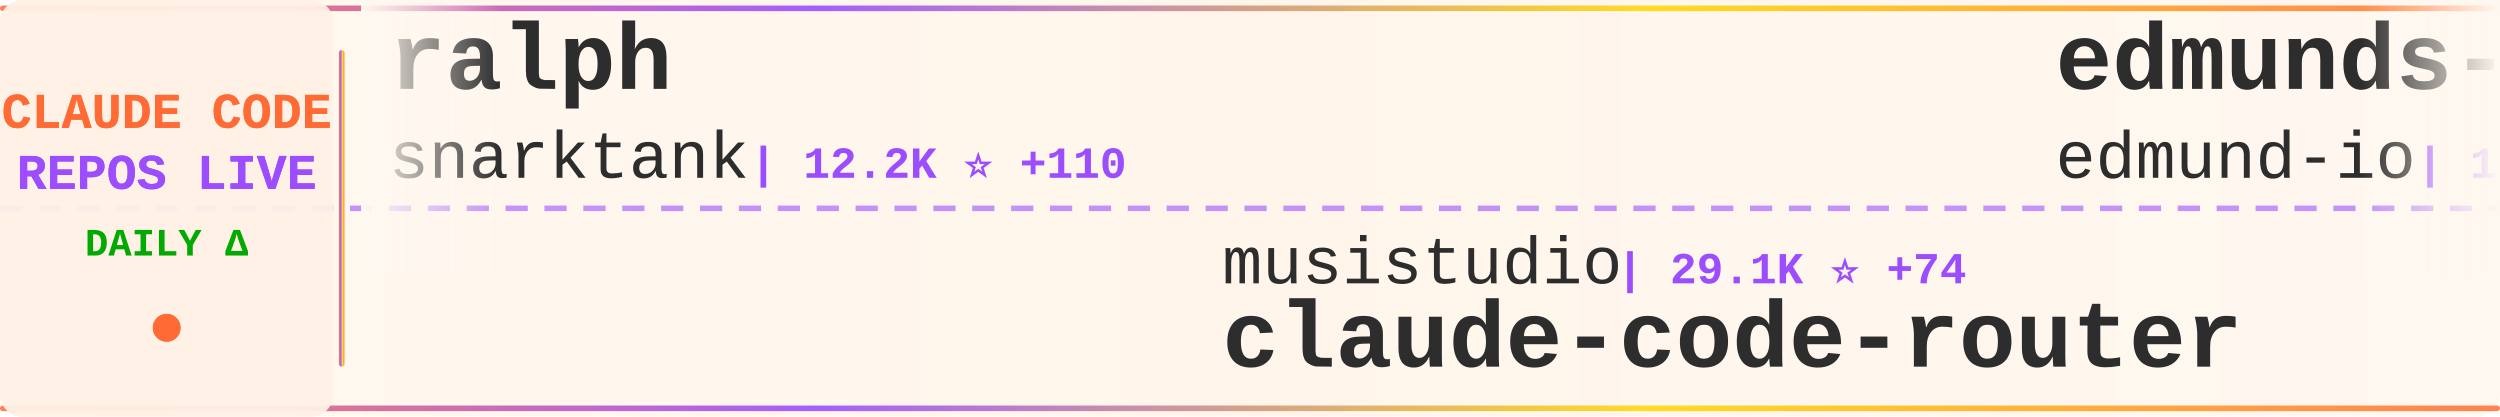
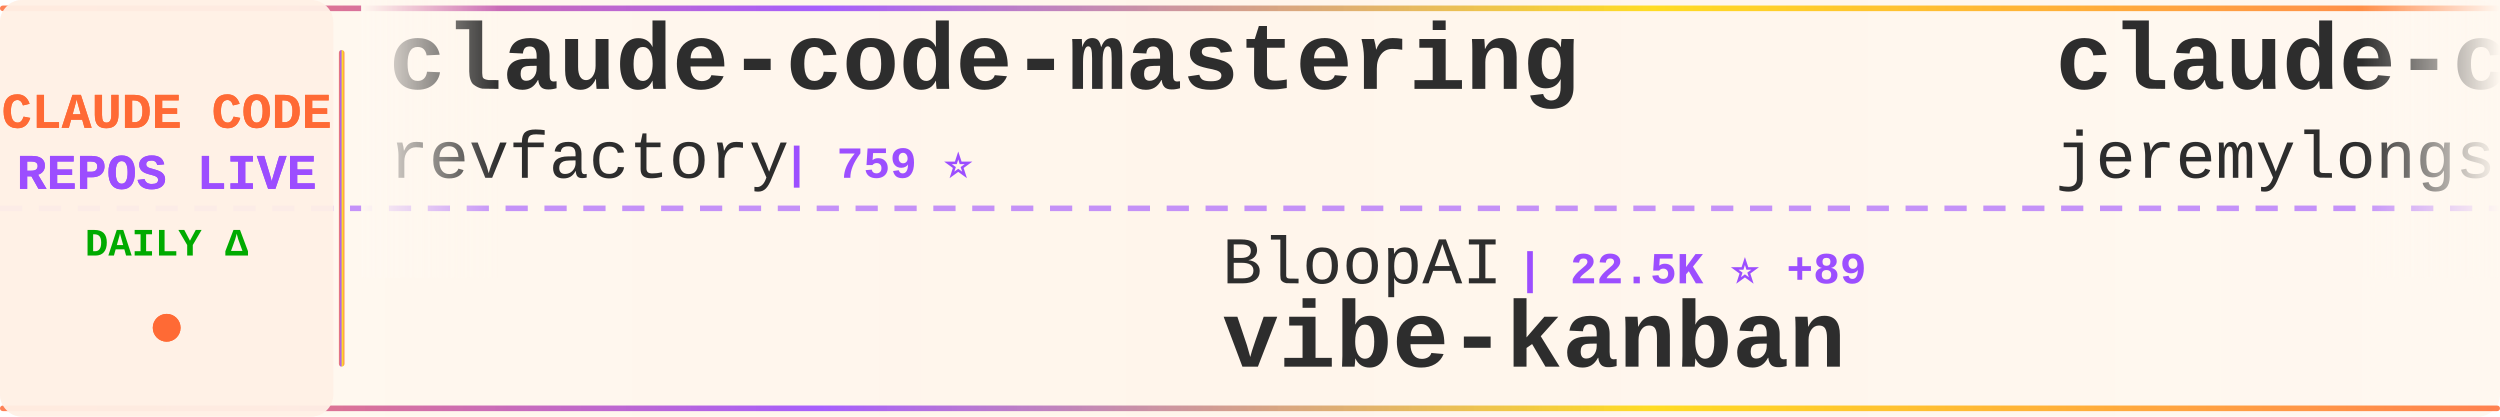
<svg xmlns="http://www.w3.org/2000/svg" width="900" height="150">
  <defs>
    <linearGradient id="tickerBg" x1="0%" y1="0%" x2="100%" y2="0%">
      <stop offset="0%" style="stop-color:#fff8f0;stop-opacity:0.98" />
      <stop offset="50%" style="stop-color:#fff5eb;stop-opacity:1" />
      <stop offset="100%" style="stop-color:#fff8f0;stop-opacity:0.98" />
    </linearGradient>
    <linearGradient id="borderGrad" x1="0%" y1="0%" x2="100%" y2="0%">
      <stop offset="0%" style="stop-color:#FF6B35;stop-opacity:0.85">
        <animate attributeName="stop-opacity" values="0.85;1;0.85" dur="2s" repeatCount="indefinite" />
      </stop>
      <stop offset="33%" style="stop-color:#9C4EFF;stop-opacity:0.9">
        <animate attributeName="stop-opacity" values="0.9;1;0.9" dur="2.2s" repeatCount="indefinite" />
      </stop>
      <stop offset="66%" style="stop-color:#FFD700;stop-opacity:0.85">
        <animate attributeName="stop-opacity" values="0.85;1;0.85" dur="1.8s" repeatCount="indefinite" />
      </stop>
      <stop offset="100%" style="stop-color:#FF6B35;stop-opacity:0.85">
        <animate attributeName="stop-opacity" values="0.85;1;0.85" dur="2s" repeatCount="indefinite" />
      </stop>
    </linearGradient>
    <filter id="textGlow">
      <feGaussianBlur stdDeviation="0.15" result="coloredBlur" />
      <feMerge>
        <feMergeNode in="coloredBlur" />
        <feMergeNode in="SourceGraphic" />
      </feMerge>
    </filter>
    <filter id="metricGlow">
      <feGaussianBlur stdDeviation="0.2" result="coloredBlur" />
      <feMerge>
        <feMergeNode in="coloredBlur" />
        <feMergeNode in="SourceGraphic" />
      </feMerge>
    </filter>
    <linearGradient id="leftFade" x1="0%" y1="0%" x2="100%" y2="0%">
      <stop offset="0%" style="stop-color:#fff8f0;stop-opacity:1" />
      <stop offset="100%" style="stop-color:#fff8f0;stop-opacity:0" />
    </linearGradient>
    <linearGradient id="rightFade" x1="0%" y1="0%" x2="100%" y2="0%">
      <stop offset="0%" style="stop-color:#fff8f0;stop-opacity:0" />
      <stop offset="100%" style="stop-color:#fff8f0;stop-opacity:1" />
    </linearGradient>
  </defs>
  <rect width="900" height="150" fill="url(#tickerBg)" rx="8" />
  <rect x="0" y="2" width="900" height="2" fill="url(#borderGrad)" rx="1" />
  <rect x="0" y="146" width="900" height="2" fill="url(#borderGrad)" rx="1" />
  <line x1="0" y1="75" x2="900" y2="75" stroke="#9C4EFF" stroke-width="2" stroke-dasharray="8 6" opacity="0.6" />
  <rect x="0" y="0" width="120" height="150" fill="#fff0e6" opacity="0.95" rx="8" />
  <text x="60" y="46" font-family="'Courier New', monospace" font-size="18" font-weight="bold" fill="#FF6B35" text-anchor="middle" filter="url(#textGlow)">
    CLAUDE CODE
  </text>
  <text x="60" y="68" font-family="'Courier New', monospace" font-size="18" font-weight="bold" fill="#9C4EFF" text-anchor="middle" filter="url(#textGlow)">
    REPOS LIVE
  </text>
  <text x="60" y="92" font-family="'Courier New', monospace" font-size="14" font-weight="bold" fill="#00aa00" text-anchor="middle">
    DAILY Δ
  </text>
  <circle cx="60" cy="118" r="5" fill="#FF6B35" filter="url(#metricGlow)">
    <animate attributeName="r" values="4;6;4" dur="1.5s" repeatCount="indefinite" />
    <animate attributeName="opacity" values="0.6;1;0.6" dur="1.5s" repeatCount="indefinite" />
  </circle>
  <rect x="122" y="18" width="2" height="114" fill="url(#borderGrad)" rx="1" />
  <clipPath id="tickerClip">
    <rect x="130" y="0" width="770" height="150" />
  </clipPath>
  <g clip-path="url(#tickerClip)">
    <g id="tickerItems">
      <animateTransform attributeName="transform" attributeType="XML" type="translate" from="0 0" to="-3000 0" dur="54s" repeatCount="indefinite" />
      <g transform="translate(0, 0)">
-         <text x="140" y="32" font-family="'Courier New', monospace" font-size="34" font-weight="bold" fill="#2d2d2d">ralph</text>
-         <text x="140" y="64" font-family="'Courier New', monospace" font-size="24" font-weight="normal" fill="#2d2d2d" opacity="1.0">snarktank</text>
-         <text x="270" y="64" font-family="'Courier New', monospace" font-size="16" font-weight="bold" fill="#9C4EFF"> | 12.2K ⭐ +110</text>
+         <text x="140" y="32" font-family="'Courier New', monospace" font-size="34" font-weight="bold" fill="#2d2d2d">claude-code-mastering</text>
+         <text x="140" y="64" font-family="'Courier New', monospace" font-size="24" font-weight="normal" fill="#2d2d2d" opacity="1.0">revfactory</text>
+         <text x="282" y="64" font-family="'Courier New', monospace" font-size="16" font-weight="bold" fill="#9C4EFF"> | 759 ⭐</text>
      </g>
      <g transform="translate(300, 0)">
-         <text x="140" y="102" font-family="'Courier New', monospace" font-size="24" font-weight="normal" fill="#2d2d2d" opacity="1.0">musistudio</text>
-         <text x="282" y="102" font-family="'Courier New', monospace" font-size="16" font-weight="bold" fill="#9C4EFF"> | 29.1K ⭐ +74</text>
-         <text x="140" y="132" font-family="'Courier New', monospace" font-size="34" font-weight="bold" fill="#2d2d2d">claude-code-router</text>
+         <text x="140" y="102" font-family="'Courier New', monospace" font-size="24" font-weight="normal" fill="#2d2d2d" opacity="1.0">BloopAI</text>
+         <text x="246" y="102" font-family="'Courier New', monospace" font-size="16" font-weight="bold" fill="#9C4EFF"> | 22.5K ⭐ +89</text>
+         <text x="140" y="132" font-family="'Courier New', monospace" font-size="34" font-weight="bold" fill="#2d2d2d">vibe-kanban</text>
      </g>
      <g transform="translate(600, 0)">
-         <text x="140" y="32" font-family="'Courier New', monospace" font-size="34" font-weight="bold" fill="#2d2d2d">edmunds-claude-code</text>
-         <text x="140" y="64" font-family="'Courier New', monospace" font-size="24" font-weight="normal" fill="#2d2d2d" opacity="1.0">edmund-io</text>
-         <text x="270" y="64" font-family="'Courier New', monospace" font-size="16" font-weight="bold" fill="#9C4EFF"> | 1.3K ⭐ +6</text>
+         <text x="140" y="32" font-family="'Courier New', monospace" font-size="34" font-weight="bold" fill="#2d2d2d">claude-code-plugins-plus...</text>
+         <text x="140" y="64" font-family="'Courier New', monospace" font-size="24" font-weight="normal" fill="#2d2d2d" opacity="1.0">jeremylongshore</text>
+         <text x="342" y="64" font-family="'Courier New', monospace" font-size="16" font-weight="bold" fill="#9C4EFF"> | 1.5K ⭐ +12</text>
      </g>
      <g transform="translate(900, 0)">
-         <text x="140" y="102" font-family="'Courier New', monospace" font-size="24" font-weight="normal" fill="#2d2d2d" opacity="1.0">https-deeplearning-ai</text>
-         <text x="414" y="102" font-family="'Courier New', monospace" font-size="16" font-weight="bold" fill="#9C4EFF"> | 441 ⭐ +2</text>
-         <text x="140" y="132" font-family="'Courier New', monospace" font-size="34" font-weight="bold" fill="#2d2d2d">sc-claude-code-files</text>
+         <text x="140" y="102" font-family="'Courier New', monospace" font-size="24" font-weight="normal" fill="#2d2d2d" opacity="1.0">snarktank</text>
+         <text x="270" y="102" font-family="'Courier New', monospace" font-size="16" font-weight="bold" fill="#9C4EFF"> | 12.2K ⭐ +111</text>
+         <text x="140" y="132" font-family="'Courier New', monospace" font-size="34" font-weight="bold" fill="#2d2d2d">ralph</text>
      </g>
      <g transform="translate(1200, 0)">
-         <text x="140" y="32" font-family="'Courier New', monospace" font-size="34" font-weight="bold" fill="#2d2d2d">awesome-claude-code-suba...</text>
-         <text x="140" y="64" font-family="'Courier New', monospace" font-size="24" font-weight="normal" fill="#2d2d2d" opacity="1.0">VoltAgent</text>
-         <text x="270" y="64" font-family="'Courier New', monospace" font-size="16" font-weight="bold" fill="#9C4EFF"> | 12.7K ⭐ +108</text>
+         <text x="140" y="32" font-family="'Courier New', monospace" font-size="34" font-weight="bold" fill="#2d2d2d">Claude-Code</text>
+         <text x="140" y="64" font-family="'Courier New', monospace" font-size="24" font-weight="normal" fill="#2d2d2d" opacity="1.0">lyconear</text>
+         <text x="258" y="64" font-family="'Courier New', monospace" font-size="16" font-weight="bold" fill="#9C4EFF"> | 4 ⭐</text>
      </g>
      <g transform="translate(1500, 0)">
-         <text x="140" y="102" font-family="'Courier New', monospace" font-size="24" font-weight="normal" fill="#2d2d2d" opacity="1.0">ComposioHQ</text>
-         <text x="282" y="102" font-family="'Courier New', monospace" font-size="16" font-weight="bold" fill="#9C4EFF"> | 41.4K ⭐ +341</text>
-         <text x="140" y="132" font-family="'Courier New', monospace" font-size="34" font-weight="bold" fill="#2d2d2d">awesome-claude-skills</text>
+         <text x="140" y="102" font-family="'Courier New', monospace" font-size="24" font-weight="normal" fill="#2d2d2d" opacity="1.0">anthropics</text>
+         <text x="282" y="102" font-family="'Courier New', monospace" font-size="16" font-weight="bold" fill="#9C4EFF"> | 9.3K ⭐ +153</text>
+         <text x="140" y="132" font-family="'Courier New', monospace" font-size="34" font-weight="bold" fill="#2d2d2d">claude-plugins-official</text>
      </g>
      <g transform="translate(1800, 0)">
-         <text x="140" y="32" font-family="'Courier New', monospace" font-size="34" font-weight="bold" fill="#2d2d2d">Personal_AI_Infrastructu...</text>
-         <text x="140" y="64" font-family="'Courier New', monospace" font-size="24" font-weight="normal" fill="#2d2d2d" opacity="1.0">danielmiessler</text>
-         <text x="330" y="64" font-family="'Courier New', monospace" font-size="16" font-weight="bold" fill="#9C4EFF"> | 9.6K ⭐ +32</text>
+         <text x="140" y="32" font-family="'Courier New', monospace" font-size="34" font-weight="bold" fill="#2d2d2d">CLIProxyAPI</text>
+         <text x="140" y="64" font-family="'Courier New', monospace" font-size="24" font-weight="normal" fill="#2d2d2d" opacity="1.0">router-for-me</text>
+         <text x="318" y="64" font-family="'Courier New', monospace" font-size="16" font-weight="bold" fill="#9C4EFF"> | 13.9K ⭐ +419</text>
      </g>
      <g transform="translate(2100, 0)">
-         <text x="140" y="102" font-family="'Courier New', monospace" font-size="24" font-weight="normal" fill="#2d2d2d" opacity="1.0">anomalyco</text>
-         <text x="270" y="102" font-family="'Courier New', monospace" font-size="16" font-weight="bold" fill="#9C4EFF"> | 117.3K ⭐ +790</text>
-         <text x="140" y="132" font-family="'Courier New', monospace" font-size="34" font-weight="bold" fill="#2d2d2d">opencode</text>
+         <text x="140" y="102" font-family="'Courier New', monospace" font-size="24" font-weight="normal" fill="#2d2d2d" opacity="1.0">edmund-io</text>
+         <text x="270" y="102" font-family="'Courier New', monospace" font-size="16" font-weight="bold" fill="#9C4EFF"> | 1.3K ⭐ +8</text>
+         <text x="140" y="132" font-family="'Courier New', monospace" font-size="34" font-weight="bold" fill="#2d2d2d">edmunds-claude-code</text>
      </g>
      <g transform="translate(2400, 0)">
-         <text x="140" y="32" font-family="'Courier New', monospace" font-size="34" font-weight="bold" fill="#2d2d2d">claude-code-security-rev...</text>
-         <text x="140" y="64" font-family="'Courier New', monospace" font-size="24" font-weight="normal" fill="#2d2d2d" opacity="1.0">anthropics</text>
-         <text x="282" y="64" font-family="'Courier New', monospace" font-size="16" font-weight="bold" fill="#9C4EFF"> | 3.6K ⭐ +20</text>
+         <text x="140" y="32" font-family="'Courier New', monospace" font-size="34" font-weight="bold" fill="#2d2d2d">agents</text>
+         <text x="140" y="64" font-family="'Courier New', monospace" font-size="24" font-weight="normal" fill="#2d2d2d" opacity="1.0">wshobson</text>
+         <text x="258" y="64" font-family="'Courier New', monospace" font-size="16" font-weight="bold" fill="#9C4EFF"> | 30.4K ⭐ +93</text>
      </g>
      <g transform="translate(2700, 0)">
-         <text x="140" y="102" font-family="'Courier New', monospace" font-size="24" font-weight="normal" fill="#2d2d2d" opacity="1.0">OneRedOak</text>
-         <text x="270" y="102" font-family="'Courier New', monospace" font-size="16" font-weight="bold" fill="#9C4EFF"> | 3.7K ⭐ +1</text>
-         <text x="140" y="132" font-family="'Courier New', monospace" font-size="34" font-weight="bold" fill="#2d2d2d">claude-code-workflows</text>
+         <text x="140" y="102" font-family="'Courier New', monospace" font-size="24" font-weight="normal" fill="#2d2d2d" opacity="1.0">nishimoto265</text>
+         <text x="306" y="102" font-family="'Courier New', monospace" font-size="16" font-weight="bold" fill="#9C4EFF"> | 493 ⭐</text>
+         <text x="140" y="132" font-family="'Courier New', monospace" font-size="34" font-weight="bold" fill="#2d2d2d">Claude-Code-Communicatio...</text>
      </g>
      <g transform="translate(3000, 0)">
-         <text x="140" y="32" font-family="'Courier New', monospace" font-size="34" font-weight="bold" fill="#2d2d2d">ralph</text>
-         <text x="140" y="64" font-family="'Courier New', monospace" font-size="24" font-weight="normal" fill="#2d2d2d" opacity="1.0">snarktank</text>
-         <text x="270" y="64" font-family="'Courier New', monospace" font-size="16" font-weight="bold" fill="#9C4EFF"> | 12.2K ⭐ +110</text>
+         <text x="140" y="32" font-family="'Courier New', monospace" font-size="34" font-weight="bold" fill="#2d2d2d">claude-code-mastering</text>
+         <text x="140" y="64" font-family="'Courier New', monospace" font-size="24" font-weight="normal" fill="#2d2d2d" opacity="1.0">revfactory</text>
+         <text x="282" y="64" font-family="'Courier New', monospace" font-size="16" font-weight="bold" fill="#9C4EFF"> | 759 ⭐</text>
      </g>
      <g transform="translate(3300, 0)">
-         <text x="140" y="102" font-family="'Courier New', monospace" font-size="24" font-weight="normal" fill="#2d2d2d" opacity="1.0">musistudio</text>
-         <text x="282" y="102" font-family="'Courier New', monospace" font-size="16" font-weight="bold" fill="#9C4EFF"> | 29.1K ⭐ +74</text>
-         <text x="140" y="132" font-family="'Courier New', monospace" font-size="34" font-weight="bold" fill="#2d2d2d">claude-code-router</text>
+         <text x="140" y="102" font-family="'Courier New', monospace" font-size="24" font-weight="normal" fill="#2d2d2d" opacity="1.0">BloopAI</text>
+         <text x="246" y="102" font-family="'Courier New', monospace" font-size="16" font-weight="bold" fill="#9C4EFF"> | 22.5K ⭐ +89</text>
+         <text x="140" y="132" font-family="'Courier New', monospace" font-size="34" font-weight="bold" fill="#2d2d2d">vibe-kanban</text>
      </g>
      <g transform="translate(3600, 0)">
-         <text x="140" y="32" font-family="'Courier New', monospace" font-size="34" font-weight="bold" fill="#2d2d2d">edmunds-claude-code</text>
-         <text x="140" y="64" font-family="'Courier New', monospace" font-size="24" font-weight="normal" fill="#2d2d2d" opacity="1.0">edmund-io</text>
-         <text x="270" y="64" font-family="'Courier New', monospace" font-size="16" font-weight="bold" fill="#9C4EFF"> | 1.3K ⭐ +6</text>
+         <text x="140" y="32" font-family="'Courier New', monospace" font-size="34" font-weight="bold" fill="#2d2d2d">claude-code-plugins-plus...</text>
+         <text x="140" y="64" font-family="'Courier New', monospace" font-size="24" font-weight="normal" fill="#2d2d2d" opacity="1.0">jeremylongshore</text>
+         <text x="342" y="64" font-family="'Courier New', monospace" font-size="16" font-weight="bold" fill="#9C4EFF"> | 1.5K ⭐ +12</text>
      </g>
      <g transform="translate(3900, 0)">
-         <text x="140" y="102" font-family="'Courier New', monospace" font-size="24" font-weight="normal" fill="#2d2d2d" opacity="1.0">https-deeplearning-ai</text>
-         <text x="414" y="102" font-family="'Courier New', monospace" font-size="16" font-weight="bold" fill="#9C4EFF"> | 441 ⭐ +2</text>
-         <text x="140" y="132" font-family="'Courier New', monospace" font-size="34" font-weight="bold" fill="#2d2d2d">sc-claude-code-files</text>
+         <text x="140" y="102" font-family="'Courier New', monospace" font-size="24" font-weight="normal" fill="#2d2d2d" opacity="1.0">snarktank</text>
+         <text x="270" y="102" font-family="'Courier New', monospace" font-size="16" font-weight="bold" fill="#9C4EFF"> | 12.2K ⭐ +111</text>
+         <text x="140" y="132" font-family="'Courier New', monospace" font-size="34" font-weight="bold" fill="#2d2d2d">ralph</text>
      </g>
    </g>
  </g>
  <rect x="130" y="0" width="50" height="100" fill="url(#leftFade)" />
  <rect x="850" y="0" width="50" height="100" fill="url(#rightFade)" />
</svg>
